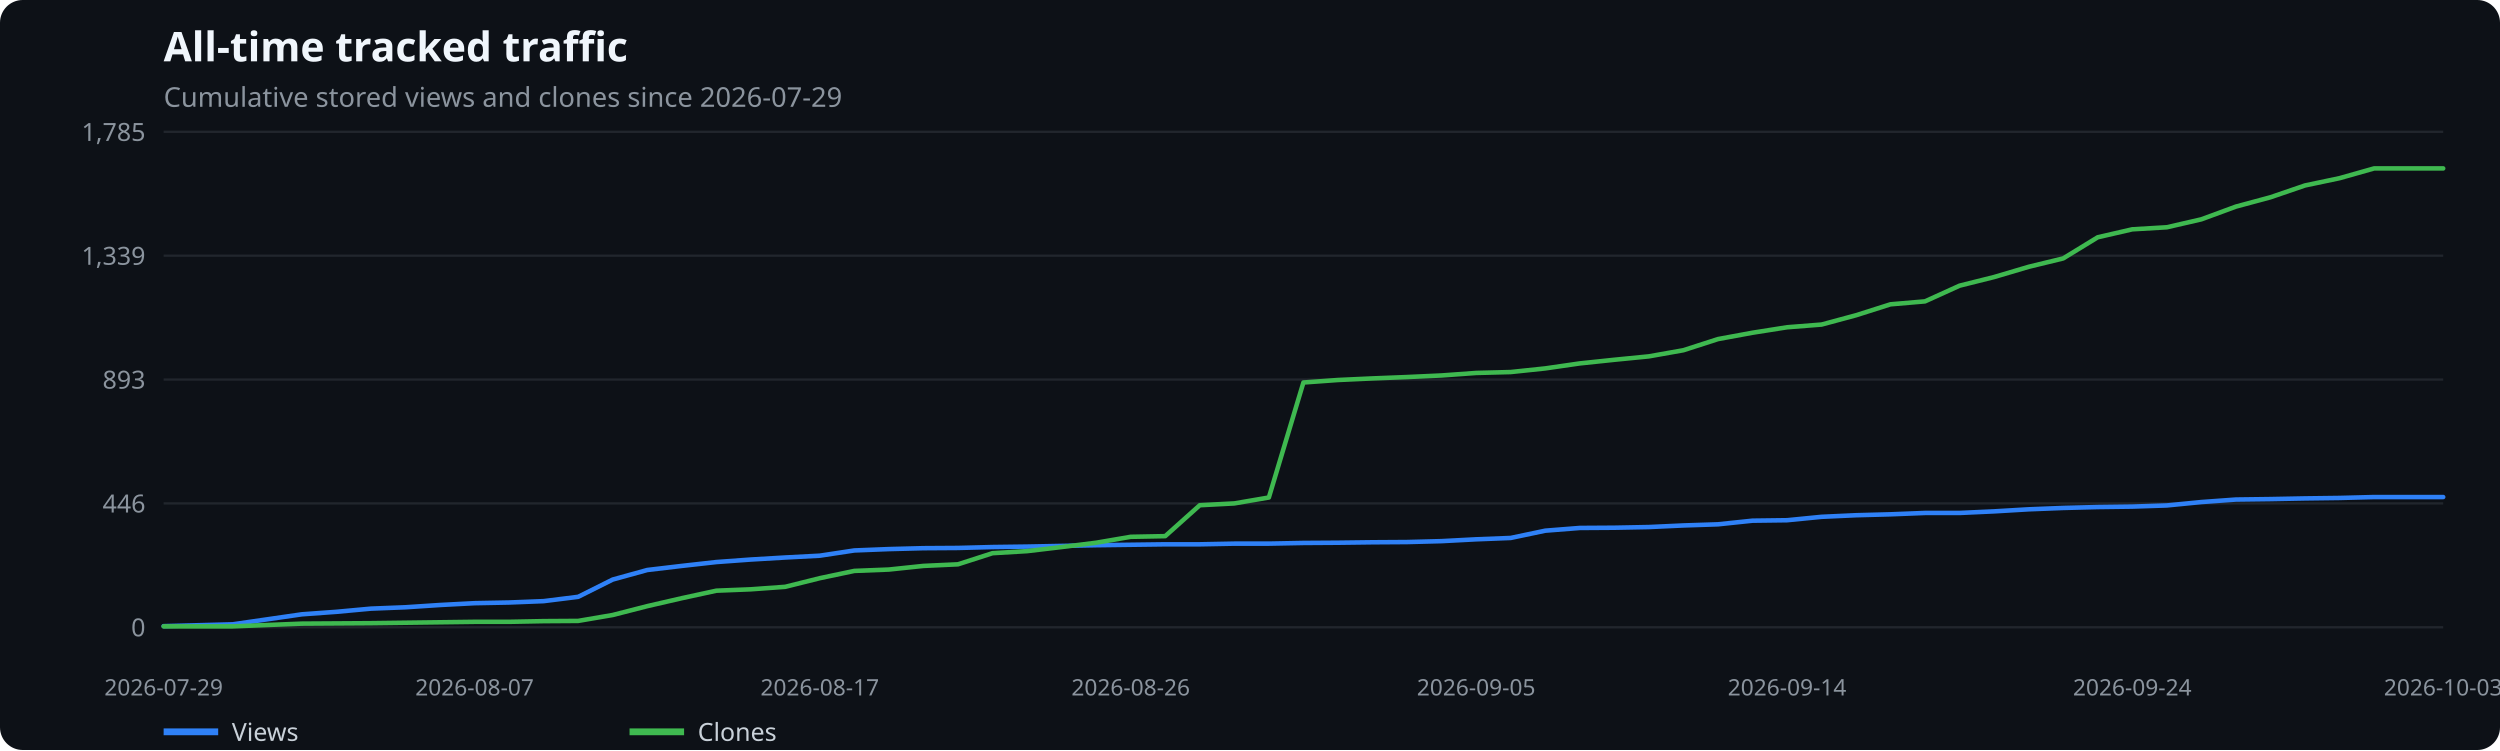
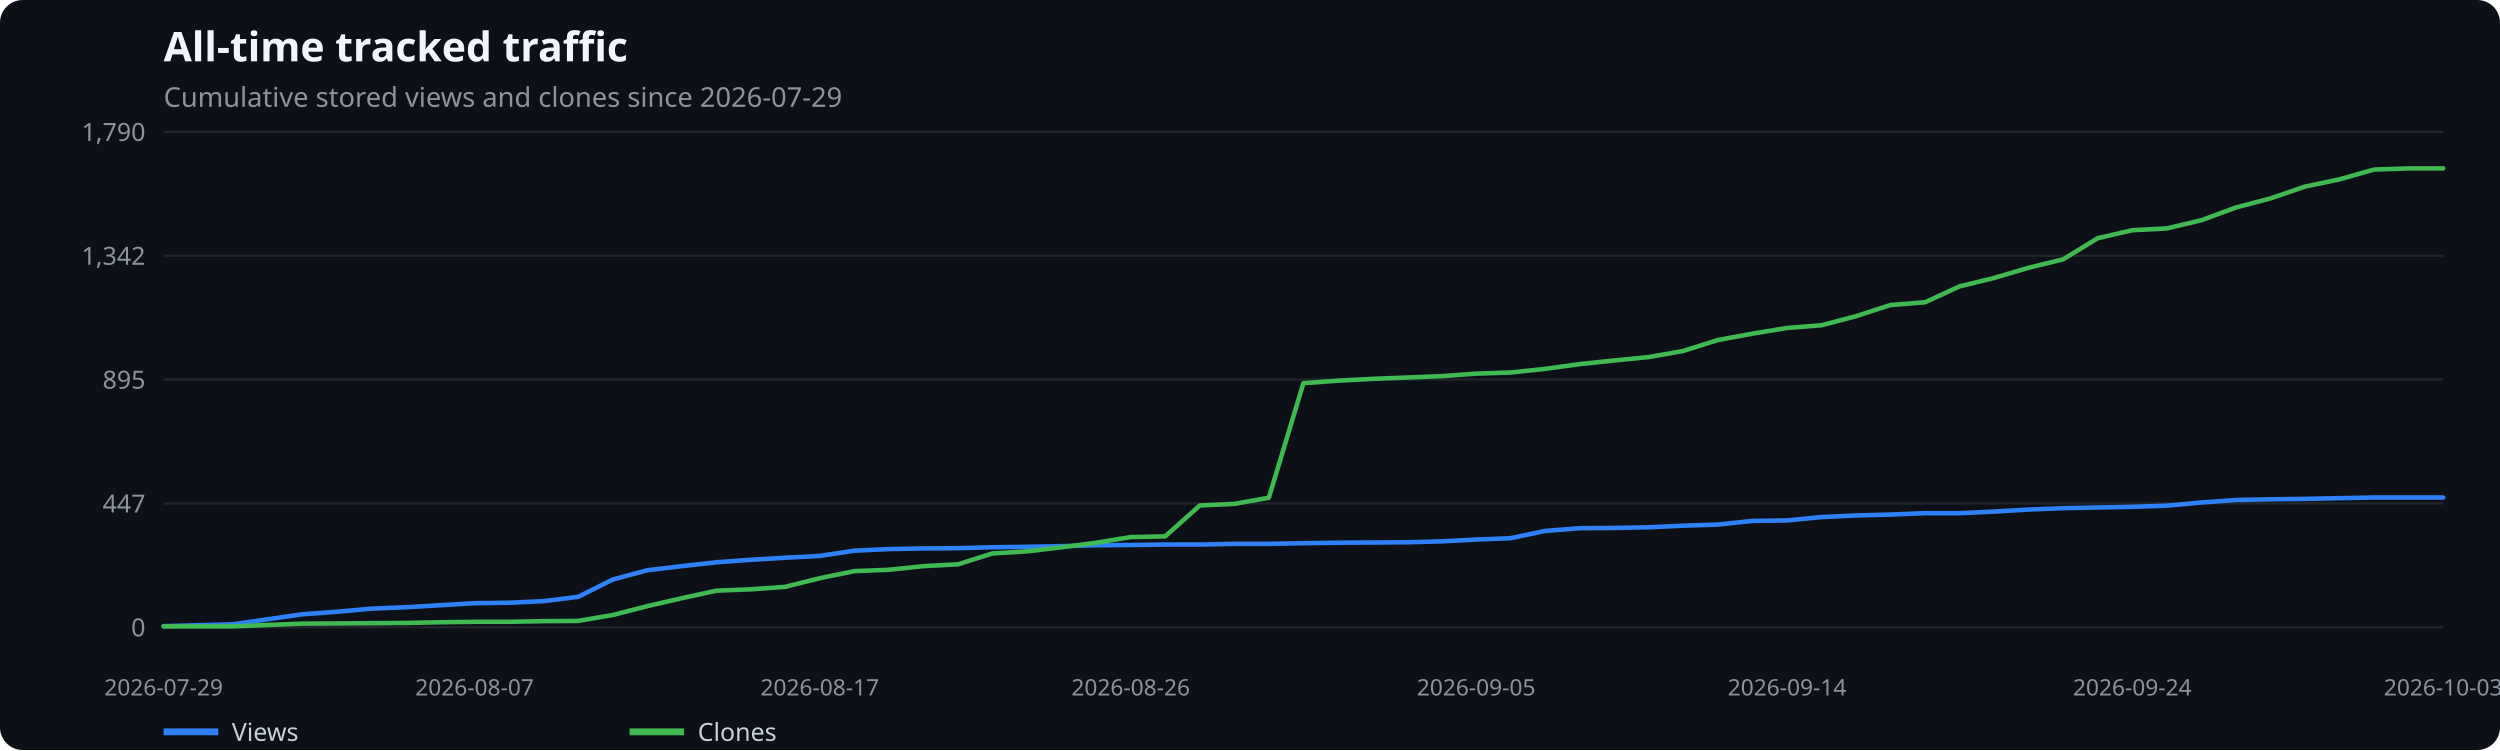
<svg xmlns="http://www.w3.org/2000/svg" width="1100" height="330" viewBox="0 0 1100 330" role="img" aria-label="All-time tracked traffic">
  <rect width="100%" height="100%" fill="#0d1117" rx="10" />
  <text x="72" y="27" fill="#f0f6fc" font-family="system-ui,sans-serif" font-size="18" font-weight="600">All-time tracked traffic</text>
  <text x="72" y="47" fill="#8b949e" font-family="system-ui,sans-serif" font-size="12">Cumulative stored views and clones since 2026-07-29</text>
  <line x1="72" x2="1075" y1="276.0" y2="276.0" stroke="#21262d" />
  <text x="64" y="280.0" text-anchor="end" fill="#8b949e" font-family="system-ui,sans-serif" font-size="11">0</text>
  <line x1="72" x2="1075" y1="221.5" y2="221.5" stroke="#21262d" />
-   <text x="64" y="225.5" text-anchor="end" fill="#8b949e" font-family="system-ui,sans-serif" font-size="11">446</text>
+   <text x="64" y="225.5" text-anchor="end" fill="#8b949e" font-family="system-ui,sans-serif" font-size="11">447</text>
  <line x1="72" x2="1075" y1="167.0" y2="167.0" stroke="#21262d" />
-   <text x="64" y="171.0" text-anchor="end" fill="#8b949e" font-family="system-ui,sans-serif" font-size="11">893</text>
+   <text x="64" y="171.0" text-anchor="end" fill="#8b949e" font-family="system-ui,sans-serif" font-size="11">895</text>
  <line x1="72" x2="1075" y1="112.5" y2="112.5" stroke="#21262d" />
-   <text x="64" y="116.5" text-anchor="end" fill="#8b949e" font-family="system-ui,sans-serif" font-size="11">1,339</text>
+   <text x="64" y="116.5" text-anchor="end" fill="#8b949e" font-family="system-ui,sans-serif" font-size="11">1,342</text>
  <line x1="72" x2="1075" y1="58.0" y2="58.0" stroke="#21262d" />
-   <text x="64" y="62.0" text-anchor="end" fill="#8b949e" font-family="system-ui,sans-serif" font-size="11">1,785</text>
+   <text x="64" y="62.0" text-anchor="end" fill="#8b949e" font-family="system-ui,sans-serif" font-size="11">1,790</text>
  <text x="72.0" y="306" text-anchor="middle" fill="#8b949e" font-family="system-ui,sans-serif" font-size="10">2026-07-29</text>
  <text x="208.8" y="306" text-anchor="middle" fill="#8b949e" font-family="system-ui,sans-serif" font-size="10">2026-08-07</text>
  <text x="360.7" y="306" text-anchor="middle" fill="#8b949e" font-family="system-ui,sans-serif" font-size="10">2026-08-17</text>
  <text x="497.5" y="306" text-anchor="middle" fill="#8b949e" font-family="system-ui,sans-serif" font-size="10">2026-08-26</text>
  <text x="649.5" y="306" text-anchor="middle" fill="#8b949e" font-family="system-ui,sans-serif" font-size="10">2026-09-05</text>
  <text x="786.3" y="306" text-anchor="middle" fill="#8b949e" font-family="system-ui,sans-serif" font-size="10">2026-09-14</text>
  <text x="938.2" y="306" text-anchor="middle" fill="#8b949e" font-family="system-ui,sans-serif" font-size="10">2026-09-24</text>
  <text x="1075.0" y="306" text-anchor="middle" fill="#8b949e" font-family="system-ui,sans-serif" font-size="10">2026-10-03</text>
-   <polyline points="72.0,275.5 87.2,275.1 102.4,274.7 117.6,272.5 132.8,270.3 148.0,269.2 163.2,267.8 178.4,267.2 193.6,266.2 208.8,265.4 224.0,265.1 239.2,264.5 254.4,262.6 269.6,255.0 284.8,250.8 300.0,249.0 315.2,247.3 330.3,246.2 345.5,245.3 360.7,244.5 375.9,242.2 391.1,241.6 406.3,241.2 421.5,241.1 436.7,240.7 451.9,240.5 467.1,240.2 482.3,239.9 497.5,239.7 512.7,239.5 527.9,239.5 543.1,239.2 558.3,239.2 573.5,238.9 588.7,238.8 603.9,238.6 619.1,238.5 634.3,238.1 649.5,237.3 664.7,236.7 679.9,233.5 695.1,232.3 710.3,232.2 725.5,231.9 740.7,231.2 755.9,230.7 771.1,229.1 786.3,228.9 801.5,227.4 816.7,226.7 831.8,226.3 847.0,225.7 862.2,225.7 877.4,225.0 892.6,224.1 907.8,223.5 923.0,223.1 938.2,222.9 953.4,222.4 968.6,220.9 983.8,219.8 999.0,219.6 1014.2,219.3 1029.4,219.1 1044.6,218.7 1059.8,218.7 1075.0,218.7" fill="none" stroke="#2f81f7" stroke-width="2" stroke-linecap="round" stroke-linejoin="round" />
+   <polyline points="72.0,275.5 87.2,275.1 102.4,274.7 117.6,272.5 132.8,270.3 148.0,269.2 163.2,267.8 178.4,267.2 193.6,266.3 208.8,265.4 224.0,265.2 239.2,264.5 254.4,262.6 269.6,255.0 284.8,250.9 300.0,249.1 315.2,247.4 330.3,246.3 345.5,245.4 360.7,244.6 375.9,242.3 391.1,241.6 406.3,241.3 421.5,241.2 436.7,240.8 451.9,240.6 467.1,240.3 482.3,239.9 497.5,239.8 512.7,239.6 527.9,239.6 543.1,239.3 558.3,239.3 573.5,239.0 588.7,238.8 603.9,238.7 619.1,238.6 634.3,238.2 649.5,237.4 664.7,236.8 679.9,233.6 695.1,232.4 710.3,232.3 725.5,232.0 740.7,231.3 755.9,230.8 771.1,229.2 786.3,229.0 801.5,227.5 816.7,226.8 831.8,226.4 847.0,225.8 862.2,225.8 877.4,225.1 892.6,224.2 907.8,223.6 923.0,223.3 938.2,223.0 953.4,222.5 968.6,221.1 983.8,220.0 999.0,219.7 1014.2,219.5 1029.4,219.2 1044.6,218.9 1059.8,218.9 1075.0,218.9" fill="none" stroke="#2f81f7" stroke-width="2" stroke-linecap="round" stroke-linejoin="round" />
  <line x1="72" x2="96" y1="322" y2="322" stroke="#2f81f7" stroke-width="3" />
  <text x="102" y="326" fill="#c9d1d9" font-family="system-ui,sans-serif" font-size="11">Views</text>
-   <polyline points="72.0,275.6 87.2,275.6 102.4,275.6 117.6,275.0 132.8,274.4 148.0,274.3 163.2,274.2 178.4,274.0 193.6,273.8 208.8,273.6 224.0,273.6 239.2,273.3 254.4,273.2 269.6,270.6 284.8,266.7 300.0,263.2 315.2,259.9 330.3,259.3 345.5,258.2 360.7,254.4 375.9,251.2 391.1,250.6 406.3,249.0 421.5,248.3 436.7,243.4 451.9,242.5 467.1,240.7 482.3,238.8 497.5,236.2 512.7,235.9 527.9,222.3 543.1,221.5 558.3,218.9 573.5,168.3 588.7,167.2 603.9,166.5 619.1,165.9 634.3,165.2 649.5,164.1 664.7,163.7 679.9,162.1 695.1,159.9 710.3,158.3 725.5,156.8 740.7,154.1 755.9,149.2 771.1,146.4 786.3,144.0 801.5,142.8 816.7,138.7 831.8,133.9 847.0,132.6 862.2,125.7 877.4,121.9 892.6,117.4 907.8,113.7 923.0,104.4 938.2,100.9 953.4,100.0 968.6,96.5 983.8,90.9 999.0,86.8 1014.2,81.6 1029.4,78.4 1044.6,74.1 1059.8,74.1 1075.0,74.1" fill="none" stroke="#3fb950" stroke-width="2" stroke-linecap="round" stroke-linejoin="round" />
+   <polyline points="72.0,275.6 87.2,275.6 102.4,275.6 117.6,275.0 132.8,274.4 148.0,274.3 163.2,274.2 178.4,274.1 193.6,273.8 208.8,273.6 224.0,273.6 239.2,273.3 254.4,273.2 269.6,270.6 284.8,266.7 300.0,263.2 315.2,259.9 330.3,259.3 345.5,258.2 360.7,254.4 375.9,251.3 391.1,250.7 406.3,249.1 421.5,248.3 436.7,243.5 451.9,242.6 467.1,240.8 482.3,238.8 497.5,236.3 512.7,236.0 527.9,222.4 543.1,221.7 558.3,219.0 573.5,168.6 588.7,167.5 603.9,166.7 619.1,166.1 634.3,165.5 649.5,164.4 664.7,163.9 679.9,162.3 695.1,160.2 710.3,158.6 725.5,157.1 740.7,154.4 755.9,149.6 771.1,146.8 786.3,144.3 801.5,143.1 816.7,139.1 831.8,134.2 847.0,133.0 862.2,126.0 877.4,122.3 892.6,117.8 907.8,114.1 923.0,104.8 938.2,101.3 953.4,100.5 968.6,96.9 983.8,91.3 999.0,87.3 1014.2,82.1 1029.4,78.9 1044.6,74.6 1059.8,74.1 1075.0,74.1" fill="none" stroke="#3fb950" stroke-width="2" stroke-linecap="round" stroke-linejoin="round" />
  <line x1="277" x2="301" y1="322" y2="322" stroke="#3fb950" stroke-width="3" />
  <text x="307" y="326" fill="#c9d1d9" font-family="system-ui,sans-serif" font-size="11">Clones</text>
</svg>
